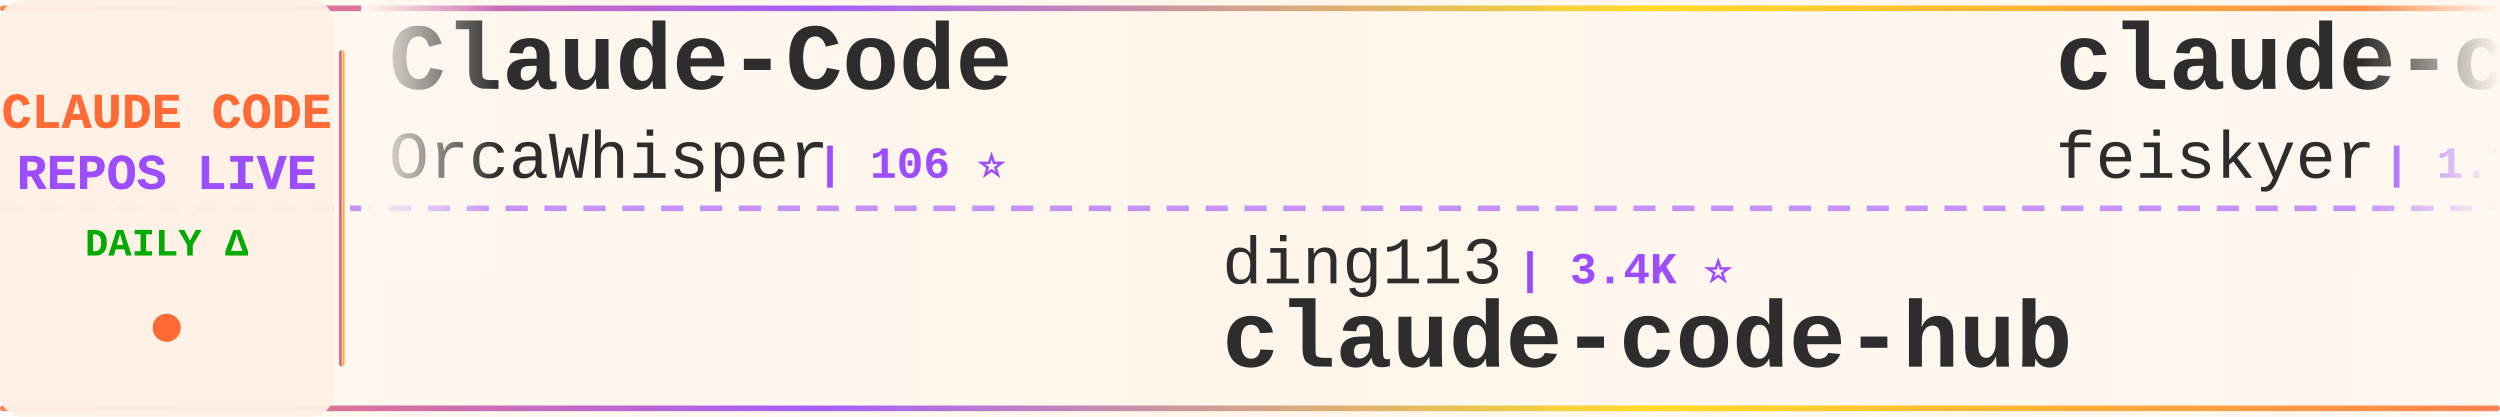
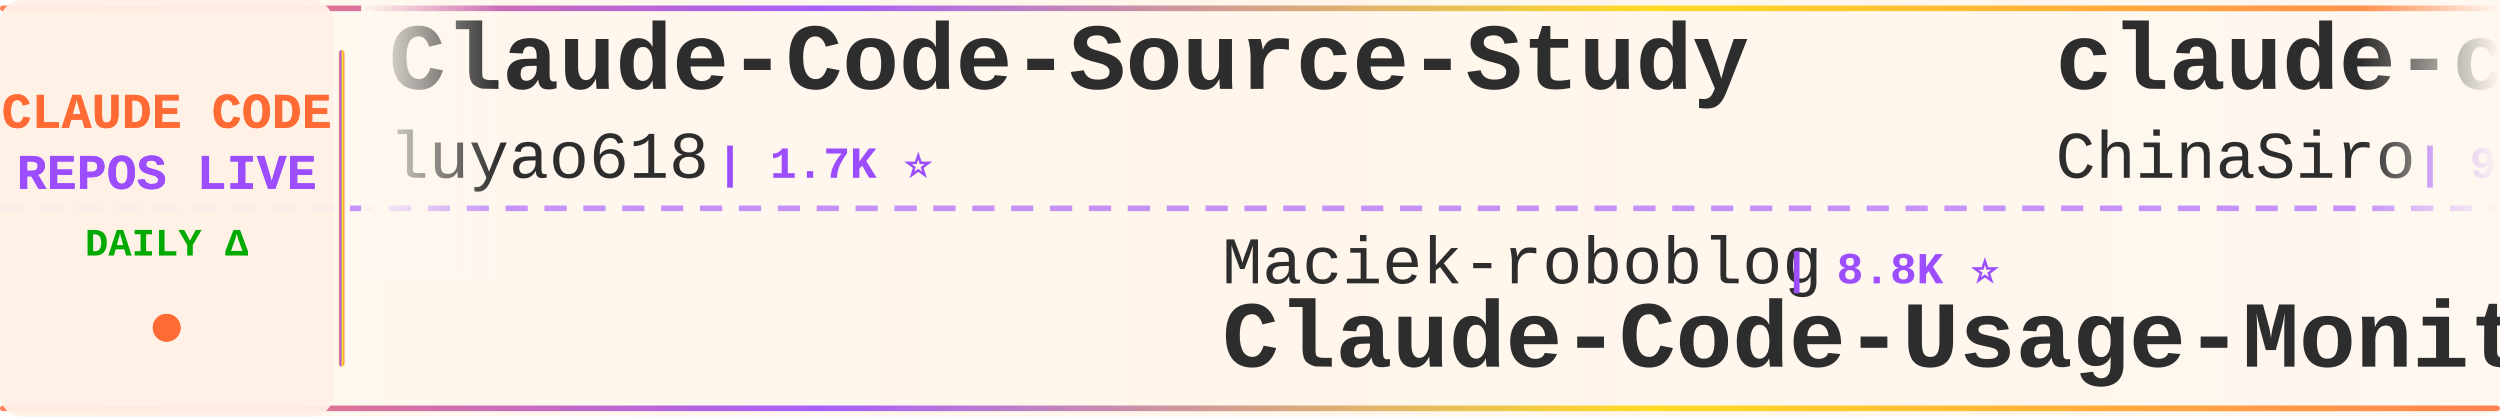
<svg xmlns="http://www.w3.org/2000/svg" width="900" height="150">
  <defs>
    <linearGradient id="tickerBg" x1="0%" y1="0%" x2="100%" y2="0%">
      <stop offset="0%" style="stop-color:#fff8f0;stop-opacity:0.98" />
      <stop offset="50%" style="stop-color:#fff5eb;stop-opacity:1" />
      <stop offset="100%" style="stop-color:#fff8f0;stop-opacity:0.98" />
    </linearGradient>
    <linearGradient id="borderGrad" x1="0%" y1="0%" x2="100%" y2="0%">
      <stop offset="0%" style="stop-color:#FF6B35;stop-opacity:0.85">
        <animate attributeName="stop-opacity" values="0.85;1;0.85" dur="2s" repeatCount="indefinite" />
      </stop>
      <stop offset="33%" style="stop-color:#9C4EFF;stop-opacity:0.9">
        <animate attributeName="stop-opacity" values="0.9;1;0.9" dur="2.2s" repeatCount="indefinite" />
      </stop>
      <stop offset="66%" style="stop-color:#FFD700;stop-opacity:0.85">
        <animate attributeName="stop-opacity" values="0.85;1;0.85" dur="1.8s" repeatCount="indefinite" />
      </stop>
      <stop offset="100%" style="stop-color:#FF6B35;stop-opacity:0.85">
        <animate attributeName="stop-opacity" values="0.85;1;0.85" dur="2s" repeatCount="indefinite" />
      </stop>
    </linearGradient>
    <filter id="textGlow">
      <feGaussianBlur stdDeviation="0.15" result="coloredBlur" />
      <feMerge>
        <feMergeNode in="coloredBlur" />
        <feMergeNode in="SourceGraphic" />
      </feMerge>
    </filter>
    <filter id="metricGlow">
      <feGaussianBlur stdDeviation="0.2" result="coloredBlur" />
      <feMerge>
        <feMergeNode in="coloredBlur" />
        <feMergeNode in="SourceGraphic" />
      </feMerge>
    </filter>
    <linearGradient id="leftFade" x1="0%" y1="0%" x2="100%" y2="0%">
      <stop offset="0%" style="stop-color:#fff8f0;stop-opacity:1" />
      <stop offset="100%" style="stop-color:#fff8f0;stop-opacity:0" />
    </linearGradient>
    <linearGradient id="rightFade" x1="0%" y1="0%" x2="100%" y2="0%">
      <stop offset="0%" style="stop-color:#fff8f0;stop-opacity:0" />
      <stop offset="100%" style="stop-color:#fff8f0;stop-opacity:1" />
    </linearGradient>
  </defs>
  <rect width="900" height="150" fill="url(#tickerBg)" rx="8" />
  <rect x="0" y="2" width="900" height="2" fill="url(#borderGrad)" rx="1" />
  <rect x="0" y="146" width="900" height="2" fill="url(#borderGrad)" rx="1" />
  <line x1="0" y1="75" x2="900" y2="75" stroke="#9C4EFF" stroke-width="2" stroke-dasharray="8 6" opacity="0.6" />
  <rect x="0" y="0" width="120" height="150" fill="#fff0e6" opacity="0.95" rx="8" />
  <text x="60" y="46" font-family="'Courier New', monospace" font-size="18" font-weight="bold" fill="#FF6B35" text-anchor="middle" filter="url(#textGlow)">
    CLAUDE CODE
  </text>
  <text x="60" y="68" font-family="'Courier New', monospace" font-size="18" font-weight="bold" fill="#9C4EFF" text-anchor="middle" filter="url(#textGlow)">
    REPOS LIVE
  </text>
  <text x="60" y="92" font-family="'Courier New', monospace" font-size="14" font-weight="bold" fill="#00aa00" text-anchor="middle">
    DAILY Δ
  </text>
  <circle cx="60" cy="118" r="5" fill="#FF6B35" filter="url(#metricGlow)">
    <animate attributeName="r" values="4;6;4" dur="1.5s" repeatCount="indefinite" />
    <animate attributeName="opacity" values="0.6;1;0.6" dur="1.5s" repeatCount="indefinite" />
  </circle>
  <rect x="122" y="18" width="2" height="114" fill="url(#borderGrad)" rx="1" />
  <clipPath id="tickerClip">
    <rect x="130" y="0" width="770" height="150" />
  </clipPath>
  <g clip-path="url(#tickerClip)">
    <g id="tickerItems">
      <animateTransform attributeName="transform" attributeType="XML" type="translate" from="0 0" to="-3000 0" dur="54s" repeatCount="indefinite" />
      <g transform="translate(0, 0)">
-         <text x="140" y="32" font-family="'Courier New', monospace" font-size="34" font-weight="bold" fill="#2d2d2d">Claude-Code</text>
-         <text x="140" y="64" font-family="'Courier New', monospace" font-size="24" font-weight="normal" fill="#2d2d2d" opacity="1.0">OrcaWhisper</text>
-         <text x="294" y="64" font-family="'Courier New', monospace" font-size="16" font-weight="bold" fill="#9C4EFF"> | 106 ⭐</text>
+         <text x="140" y="32" font-family="'Courier New', monospace" font-size="34" font-weight="bold" fill="#2d2d2d">Claude-Code-Source-Study</text>
+         <text x="140" y="64" font-family="'Courier New', monospace" font-size="24" font-weight="normal" fill="#2d2d2d" opacity="1.0">luyao618</text>
+         <text x="258" y="64" font-family="'Courier New', monospace" font-size="16" font-weight="bold" fill="#9C4EFF"> | 1.7K ⭐</text>
      </g>
      <g transform="translate(300, 0)">
-         <text x="140" y="102" font-family="'Courier New', monospace" font-size="24" font-weight="normal" fill="#2d2d2d" opacity="1.0">ding113</text>
-         <text x="246" y="102" font-family="'Courier New', monospace" font-size="16" font-weight="bold" fill="#9C4EFF"> | 3.4K ⭐</text>
-         <text x="140" y="132" font-family="'Courier New', monospace" font-size="34" font-weight="bold" fill="#2d2d2d">claude-code-hub</text>
+         <text x="140" y="102" font-family="'Courier New', monospace" font-size="24" font-weight="normal" fill="#2d2d2d" opacity="1.0">Maciek-roboblog</text>
+         <text x="342" y="102" font-family="'Courier New', monospace" font-size="16" font-weight="bold" fill="#9C4EFF"> | 8.8K ⭐</text>
+         <text x="140" y="132" font-family="'Courier New', monospace" font-size="34" font-weight="bold" fill="#2d2d2d">Claude-Code-Usage-Monito...</text>
      </g>
      <g transform="translate(600, 0)">
+         <text x="140" y="32" font-family="'Courier New', monospace" font-size="34" font-weight="bold" fill="#2d2d2d">claude-code-sourcemap</text>
+         <text x="140" y="64" font-family="'Courier New', monospace" font-size="24" font-weight="normal" fill="#2d2d2d" opacity="1.0">ChinaSiro</text>
+         <text x="270" y="64" font-family="'Courier New', monospace" font-size="16" font-weight="bold" fill="#9C4EFF"> | 9.7K ⭐</text>
+       </g>
+       <g transform="translate(900, 0)">
+         <text x="140" y="102" font-family="'Courier New', monospace" font-size="24" font-weight="normal" fill="#2d2d2d" opacity="1.0">KPR111</text>
+         <text x="234" y="102" font-family="'Courier New', monospace" font-size="16" font-weight="bold" fill="#9C4EFF"> | 18 ⭐</text>
+         <text x="140" y="132" font-family="'Courier New', monospace" font-size="34" font-weight="bold" fill="#2d2d2d">Claude-Code</text>
+       </g>
+       <g transform="translate(1200, 0)">
+         <text x="140" y="32" font-family="'Courier New', monospace" font-size="34" font-weight="bold" fill="#2d2d2d">claude-code-source-code</text>
+         <text x="140" y="64" font-family="'Courier New', monospace" font-size="24" font-weight="normal" fill="#2d2d2d" opacity="1.0">777genius</text>
+         <text x="270" y="64" font-family="'Courier New', monospace" font-size="16" font-weight="bold" fill="#9C4EFF"> | 937 ⭐</text>
+       </g>
+       <g transform="translate(1500, 0)">
+         <text x="140" y="102" font-family="'Courier New', monospace" font-size="24" font-weight="normal" fill="#2d2d2d" opacity="1.0">disler</text>
+         <text x="234" y="102" font-family="'Courier New', monospace" font-size="16" font-weight="bold" fill="#9C4EFF"> | 1.7K ⭐</text>
+         <text x="140" y="132" font-family="'Courier New', monospace" font-size="34" font-weight="bold" fill="#2d2d2d">pi-vs-claude-code</text>
+       </g>
+       <g transform="translate(1800, 0)">
        <text x="140" y="32" font-family="'Courier New', monospace" font-size="34" font-weight="bold" fill="#2d2d2d">claude-code-settings</text>
        <text x="140" y="64" font-family="'Courier New', monospace" font-size="24" font-weight="normal" fill="#2d2d2d" opacity="1.0">feiskyer</text>
        <text x="258" y="64" font-family="'Courier New', monospace" font-size="16" font-weight="bold" fill="#9C4EFF"> | 1.7K ⭐</text>
      </g>
-       <g transform="translate(900, 0)">
-         <text x="140" y="102" font-family="'Courier New', monospace" font-size="24" font-weight="normal" fill="#2d2d2d" opacity="1.0">ccplugins</text>
-         <text x="270" y="102" font-family="'Courier New', monospace" font-size="16" font-weight="bold" fill="#9C4EFF"> | 986 ⭐</text>
-         <text x="140" y="132" font-family="'Courier New', monospace" font-size="34" font-weight="bold" fill="#2d2d2d">awesome-claude-code-plug...</text>
-       </g>
-       <g transform="translate(1200, 0)">
-         <text x="140" y="32" font-family="'Courier New', monospace" font-size="34" font-weight="bold" fill="#2d2d2d">claude-code-tudou</text>
-         <text x="140" y="64" font-family="'Courier New', monospace" font-size="24" font-weight="normal" fill="#2d2d2d" opacity="1.0">AICoderTudou</text>
-         <text x="306" y="64" font-family="'Courier New', monospace" font-size="16" font-weight="bold" fill="#9C4EFF"> | 493 ⭐</text>
-       </g>
-       <g transform="translate(1500, 0)">
-         <text x="140" y="102" font-family="'Courier New', monospace" font-size="24" font-weight="normal" fill="#2d2d2d" opacity="1.0">shanraisshan</text>
-         <text x="306" y="102" font-family="'Courier New', monospace" font-size="16" font-weight="bold" fill="#9C4EFF"> | 68.0K ⭐ +3</text>
-         <text x="140" y="132" font-family="'Courier New', monospace" font-size="34" font-weight="bold" fill="#2d2d2d">claude-code-best-practic...</text>
-       </g>
-       <g transform="translate(1800, 0)">
-         <text x="140" y="32" font-family="'Courier New', monospace" font-size="34" font-weight="bold" fill="#2d2d2d">claude-code-skills</text>
-         <text x="140" y="64" font-family="'Courier New', monospace" font-size="24" font-weight="normal" fill="#2d2d2d" opacity="1.0">daymade</text>
-         <text x="246" y="64" font-family="'Courier New', monospace" font-size="16" font-weight="bold" fill="#9C4EFF"> | 1.5K ⭐</text>
-       </g>
      <g transform="translate(2100, 0)">
-         <text x="140" y="102" font-family="'Courier New', monospace" font-size="24" font-weight="normal" fill="#2d2d2d" opacity="1.0">anthropics</text>
-         <text x="282" y="102" font-family="'Courier New', monospace" font-size="16" font-weight="bold" fill="#9C4EFF"> | 1.0K ⭐</text>
-         <text x="140" y="132" font-family="'Courier New', monospace" font-size="34" font-weight="bold" fill="#2d2d2d">claude-code-base-action</text>
+         <text x="140" y="102" font-family="'Courier New', monospace" font-size="24" font-weight="normal" fill="#2d2d2d" opacity="1.0">alejandrobalderas</text>
+         <text x="366" y="102" font-family="'Courier New', monospace" font-size="16" font-weight="bold" fill="#9C4EFF"> | 3.0K ⭐</text>
+         <text x="140" y="132" font-family="'Courier New', monospace" font-size="34" font-weight="bold" fill="#2d2d2d">claude-code-from-source</text>
      </g>
      <g transform="translate(2400, 0)">
-         <text x="140" y="32" font-family="'Courier New', monospace" font-size="34" font-weight="bold" fill="#2d2d2d">Claude-code</text>
-         <text x="140" y="64" font-family="'Courier New', monospace" font-size="24" font-weight="normal" fill="#2d2d2d" opacity="1.0">fazxes</text>
-         <text x="234" y="64" font-family="'Courier New', monospace" font-size="16" font-weight="bold" fill="#9C4EFF"> | 245 ⭐</text>
+         <text x="140" y="32" font-family="'Courier New', monospace" font-size="34" font-weight="bold" fill="#2d2d2d">claude-code-infrastructu...</text>
+         <text x="140" y="64" font-family="'Courier New', monospace" font-size="24" font-weight="normal" fill="#2d2d2d" opacity="1.0">diet103</text>
+         <text x="246" y="64" font-family="'Courier New', monospace" font-size="16" font-weight="bold" fill="#9C4EFF"> | 10.0K ⭐</text>
      </g>
      <g transform="translate(2700, 0)">
-         <text x="140" y="102" font-family="'Courier New', monospace" font-size="24" font-weight="normal" fill="#2d2d2d" opacity="1.0">AprilNEA</text>
-         <text x="258" y="102" font-family="'Courier New', monospace" font-size="16" font-weight="bold" fill="#9C4EFF"> | 394 ⭐</text>
-         <text x="140" y="132" font-family="'Courier New', monospace" font-size="34" font-weight="bold" fill="#2d2d2d">claude-code-source</text>
+         <text x="140" y="102" font-family="'Courier New', monospace" font-size="24" font-weight="normal" fill="#2d2d2d" opacity="1.0">musistudio</text>
+         <text x="282" y="102" font-family="'Courier New', monospace" font-size="16" font-weight="bold" fill="#9C4EFF"> | 37.8K ⭐ +1</text>
+         <text x="140" y="132" font-family="'Courier New', monospace" font-size="34" font-weight="bold" fill="#2d2d2d">claude-code-router</text>
      </g>
      <g transform="translate(3000, 0)">
-         <text x="140" y="32" font-family="'Courier New', monospace" font-size="34" font-weight="bold" fill="#2d2d2d">Claude-Code</text>
-         <text x="140" y="64" font-family="'Courier New', monospace" font-size="24" font-weight="normal" fill="#2d2d2d" opacity="1.0">OrcaWhisper</text>
-         <text x="294" y="64" font-family="'Courier New', monospace" font-size="16" font-weight="bold" fill="#9C4EFF"> | 106 ⭐</text>
+         <text x="140" y="32" font-family="'Courier New', monospace" font-size="34" font-weight="bold" fill="#2d2d2d">Claude-Code-Source-Study</text>
+         <text x="140" y="64" font-family="'Courier New', monospace" font-size="24" font-weight="normal" fill="#2d2d2d" opacity="1.0">luyao618</text>
+         <text x="258" y="64" font-family="'Courier New', monospace" font-size="16" font-weight="bold" fill="#9C4EFF"> | 1.7K ⭐</text>
      </g>
      <g transform="translate(3300, 0)">
-         <text x="140" y="102" font-family="'Courier New', monospace" font-size="24" font-weight="normal" fill="#2d2d2d" opacity="1.0">ding113</text>
-         <text x="246" y="102" font-family="'Courier New', monospace" font-size="16" font-weight="bold" fill="#9C4EFF"> | 3.4K ⭐</text>
-         <text x="140" y="132" font-family="'Courier New', monospace" font-size="34" font-weight="bold" fill="#2d2d2d">claude-code-hub</text>
+         <text x="140" y="102" font-family="'Courier New', monospace" font-size="24" font-weight="normal" fill="#2d2d2d" opacity="1.0">Maciek-roboblog</text>
+         <text x="342" y="102" font-family="'Courier New', monospace" font-size="16" font-weight="bold" fill="#9C4EFF"> | 8.8K ⭐</text>
+         <text x="140" y="132" font-family="'Courier New', monospace" font-size="34" font-weight="bold" fill="#2d2d2d">Claude-Code-Usage-Monito...</text>
      </g>
      <g transform="translate(3600, 0)">
-         <text x="140" y="32" font-family="'Courier New', monospace" font-size="34" font-weight="bold" fill="#2d2d2d">claude-code-settings</text>
-         <text x="140" y="64" font-family="'Courier New', monospace" font-size="24" font-weight="normal" fill="#2d2d2d" opacity="1.0">feiskyer</text>
-         <text x="258" y="64" font-family="'Courier New', monospace" font-size="16" font-weight="bold" fill="#9C4EFF"> | 1.7K ⭐</text>
+         <text x="140" y="32" font-family="'Courier New', monospace" font-size="34" font-weight="bold" fill="#2d2d2d">claude-code-sourcemap</text>
+         <text x="140" y="64" font-family="'Courier New', monospace" font-size="24" font-weight="normal" fill="#2d2d2d" opacity="1.0">ChinaSiro</text>
+         <text x="270" y="64" font-family="'Courier New', monospace" font-size="16" font-weight="bold" fill="#9C4EFF"> | 9.7K ⭐</text>
      </g>
      <g transform="translate(3900, 0)">
-         <text x="140" y="102" font-family="'Courier New', monospace" font-size="24" font-weight="normal" fill="#2d2d2d" opacity="1.0">ccplugins</text>
-         <text x="270" y="102" font-family="'Courier New', monospace" font-size="16" font-weight="bold" fill="#9C4EFF"> | 986 ⭐</text>
-         <text x="140" y="132" font-family="'Courier New', monospace" font-size="34" font-weight="bold" fill="#2d2d2d">awesome-claude-code-plug...</text>
+         <text x="140" y="102" font-family="'Courier New', monospace" font-size="24" font-weight="normal" fill="#2d2d2d" opacity="1.0">KPR111</text>
+         <text x="234" y="102" font-family="'Courier New', monospace" font-size="16" font-weight="bold" fill="#9C4EFF"> | 18 ⭐</text>
+         <text x="140" y="132" font-family="'Courier New', monospace" font-size="34" font-weight="bold" fill="#2d2d2d">Claude-Code</text>
      </g>
    </g>
  </g>
  <rect x="130" y="0" width="50" height="100" fill="url(#leftFade)" />
  <rect x="850" y="0" width="50" height="100" fill="url(#rightFade)" />
</svg>
